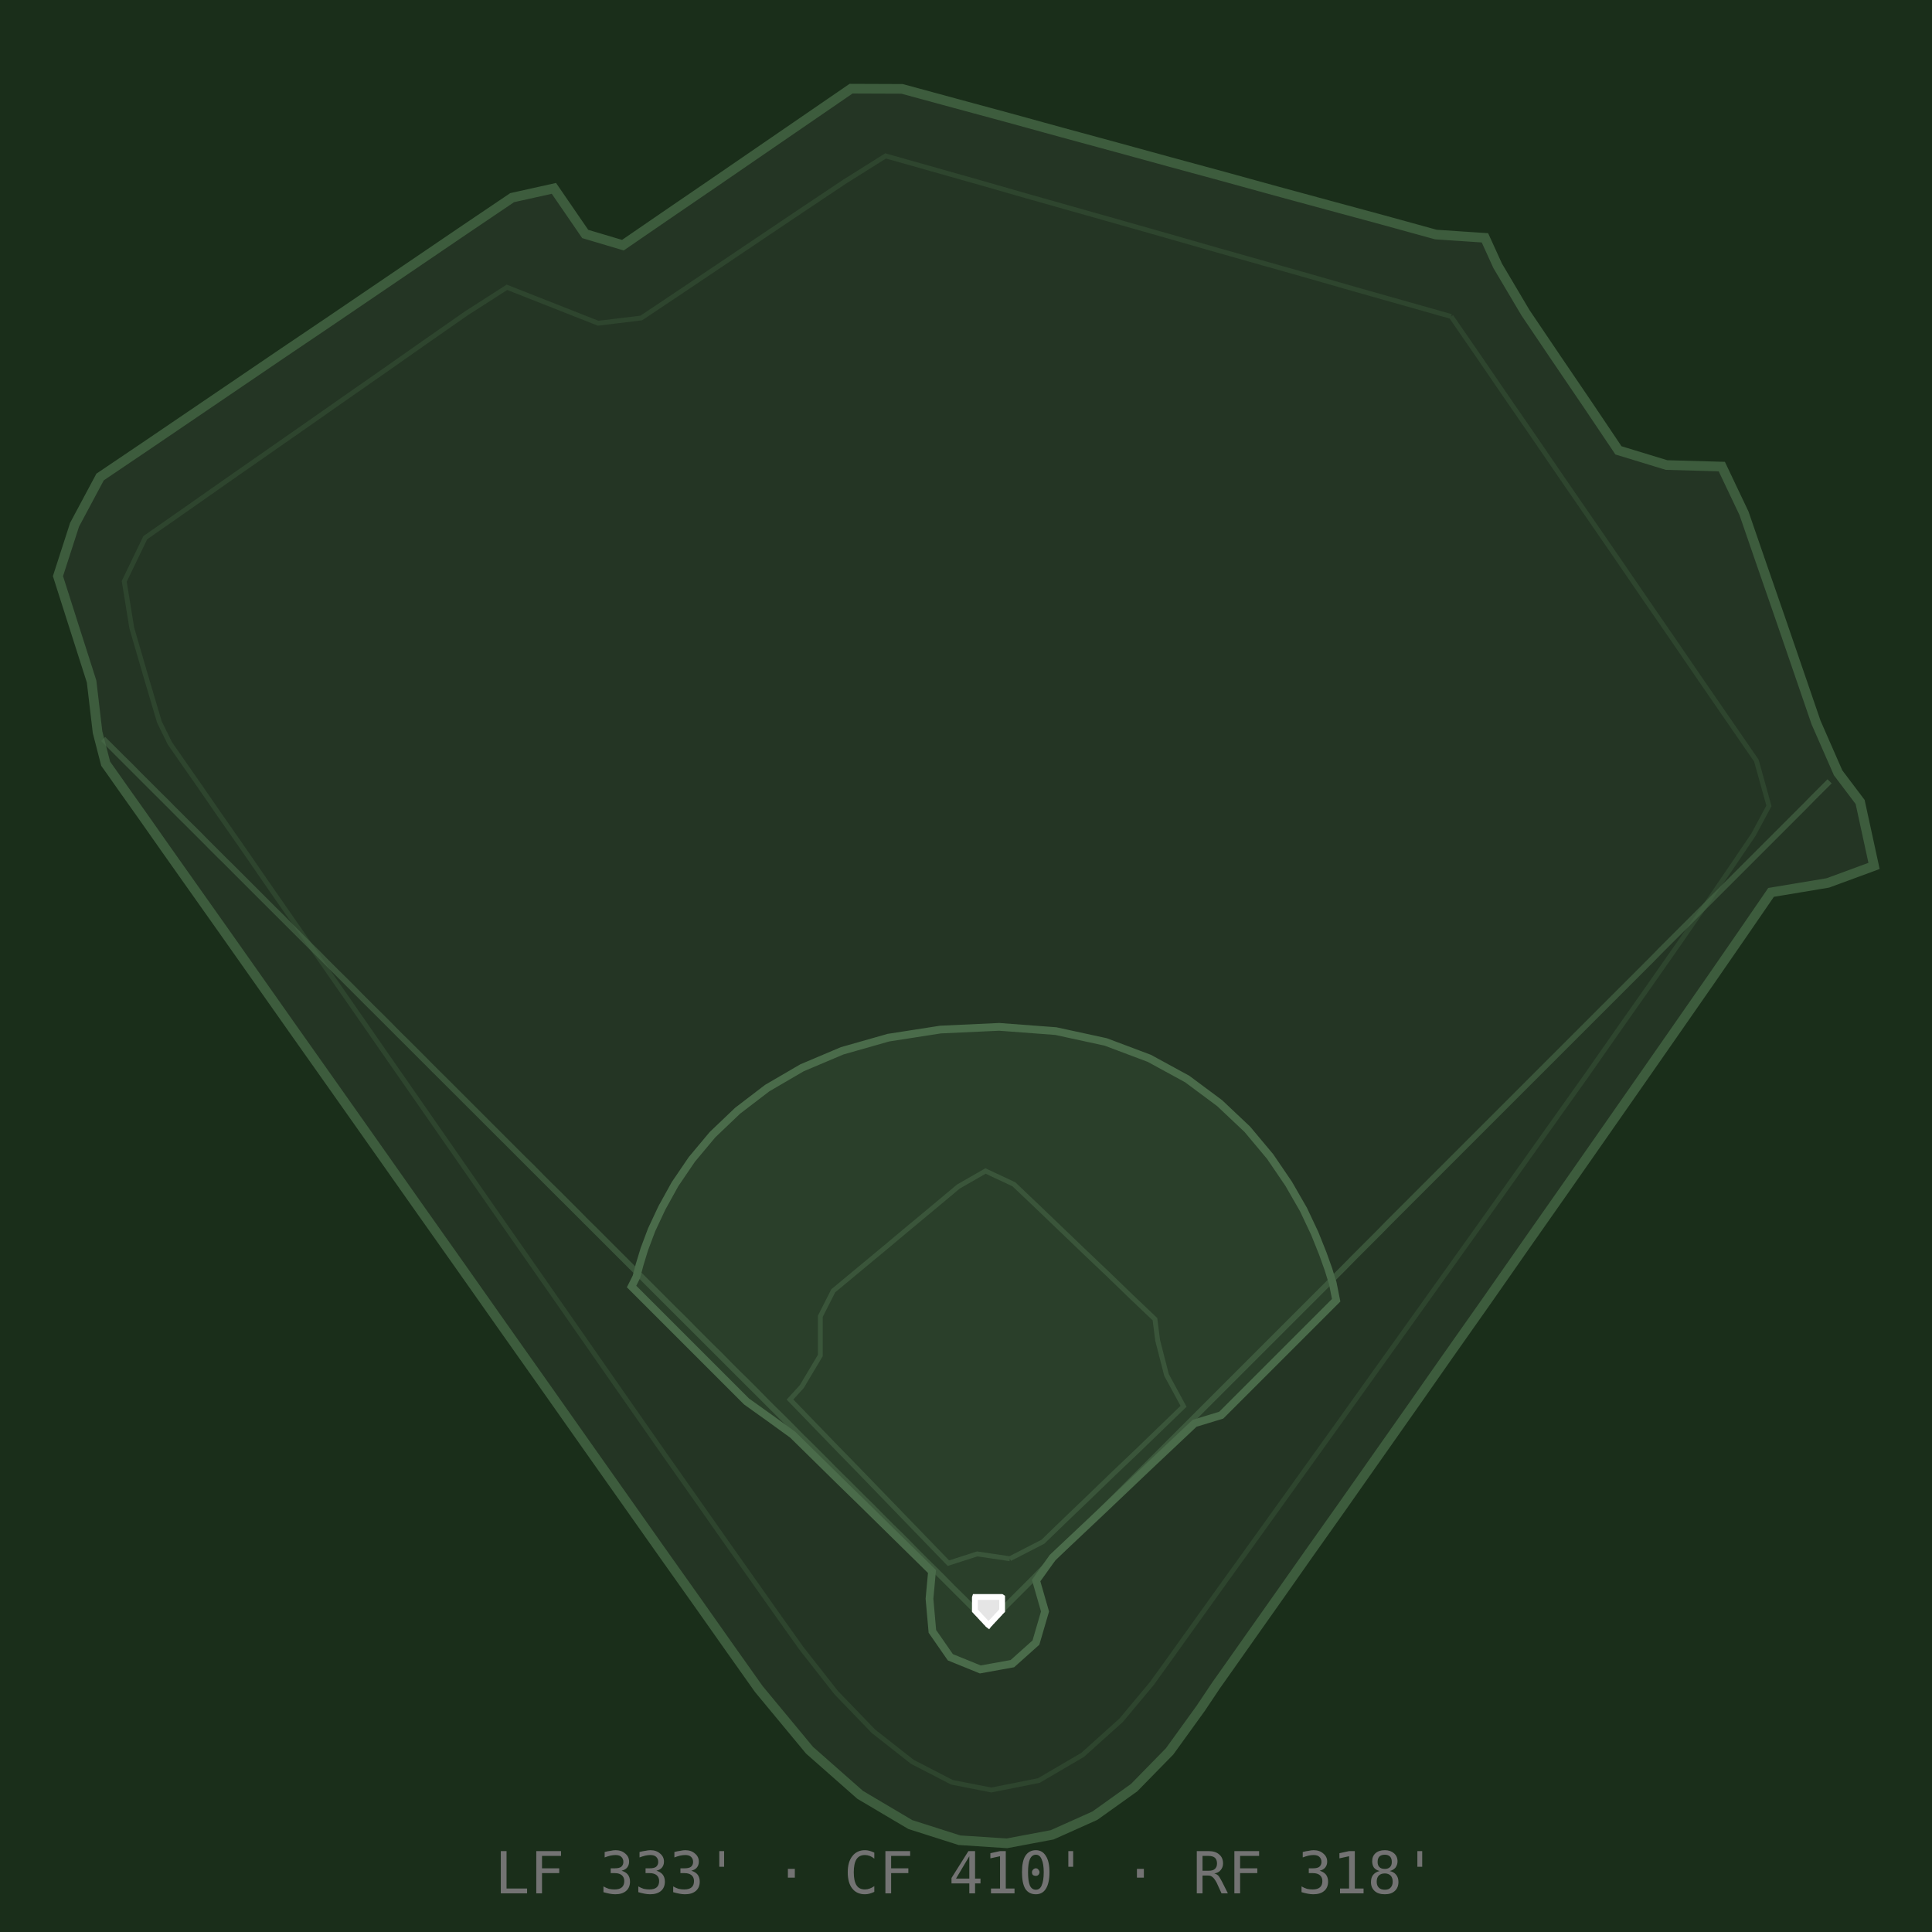
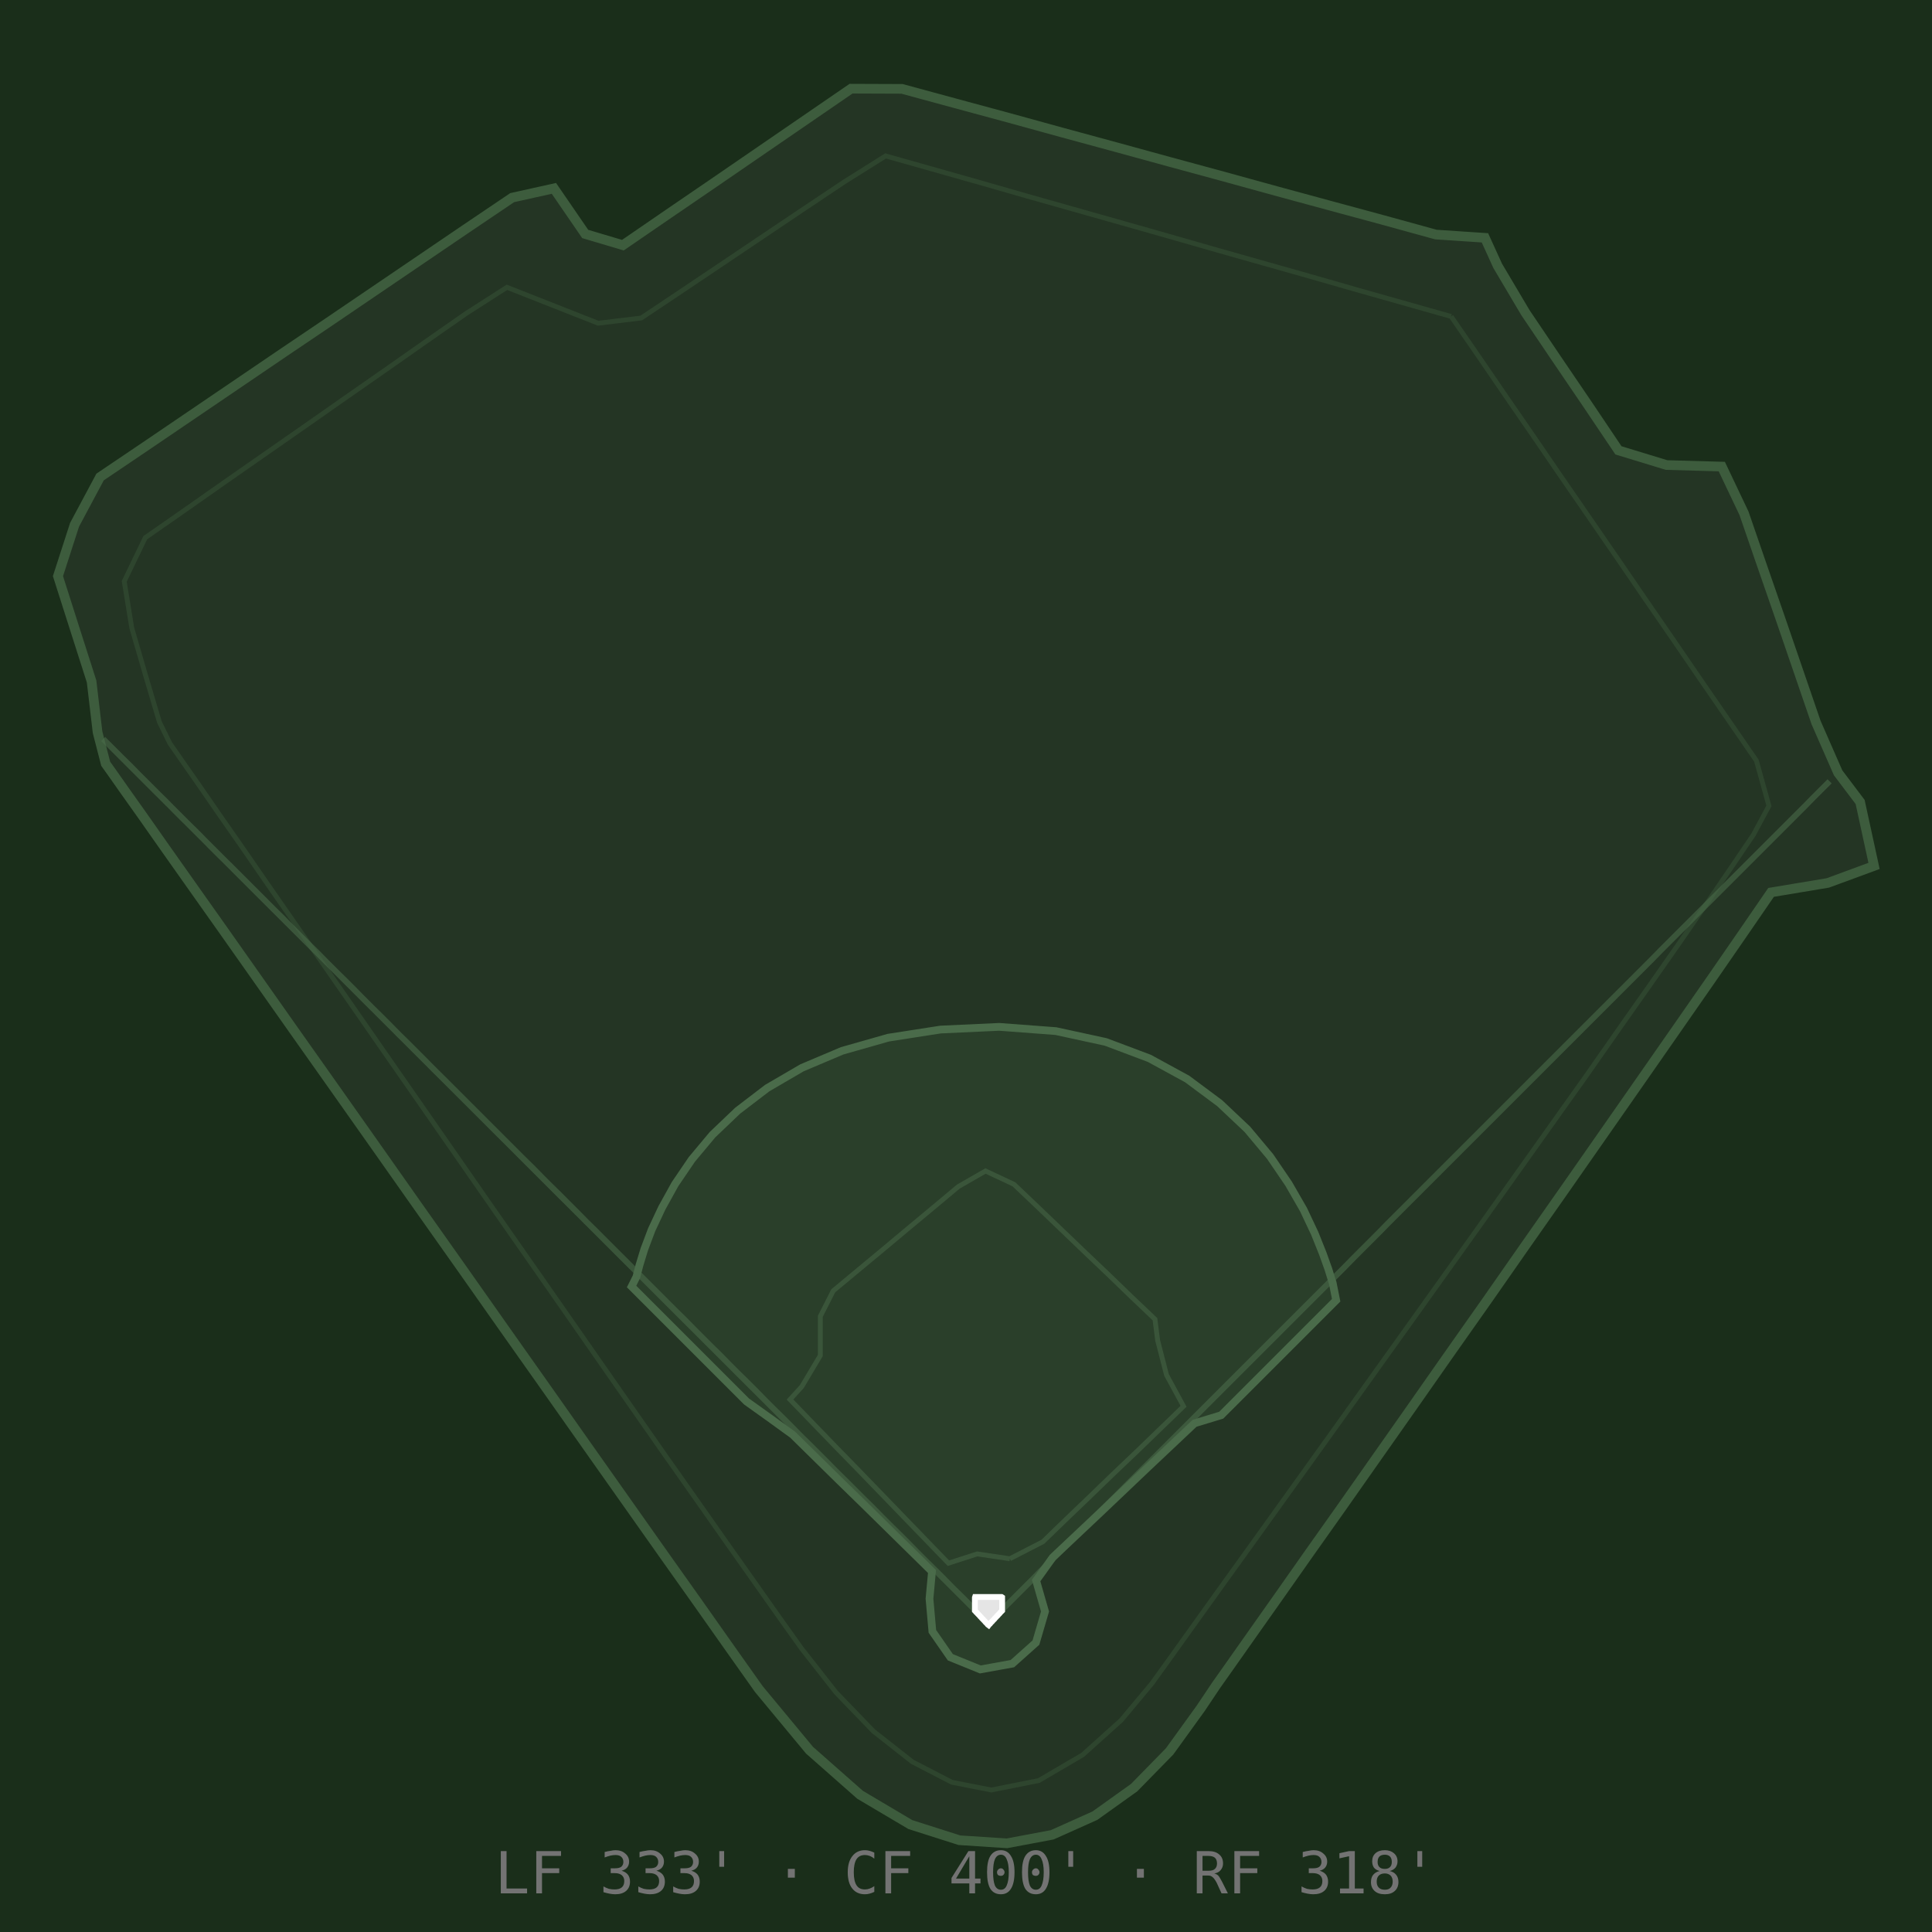
<svg xmlns="http://www.w3.org/2000/svg" viewBox="0 0 100 100" role="img" aria-label="orioles ballpark">
  <rect width="100" height="100" fill="#1a2e1a" />
  <path d="M 95.14 40.00 L 94.00 37.40 L 93.07 34.69 L 92.14 31.98 L 91.20 29.27 L 90.27 26.57 L 89.12 24.15 L 86.26 24.07 L 83.77 23.31 L 82.17 20.93 L 80.56 18.56 L 78.96 16.19 L 77.52 13.76 L 76.86 12.31 L 74.32 12.14 L 71.56 11.38 L 68.79 10.63 L 66.03 9.88 L 63.27 9.12 L 60.51 8.37 L 57.74 7.61 L 54.98 6.86 L 52.22 6.10 L 49.45 5.35 L 46.69 4.60 L 44.05 4.59 L 41.69 6.21 L 39.33 7.83 L 36.97 9.45 L 34.60 11.07 L 32.24 12.69 L 30.29 12.11 L 28.67 9.75 L 26.51 10.23 L 24.14 11.83 L 21.77 13.44 L 19.40 15.05 L 17.03 16.66 L 14.66 18.26 L 12.29 19.87 L 9.92 21.48 L 7.55 23.09 L 5.18 24.69 L 3.86 27.16 L 3.00 29.82 L 3.87 32.55 L 4.74 35.27 L 5.05 37.90 L 5.47 39.53 L 5.79 39.98 L 6.43 40.89 L 7.36 42.20 L 8.54 43.88 L 9.96 45.89 L 11.58 48.18 L 13.37 50.72 L 15.30 53.46 L 17.35 56.36 L 19.48 59.38 L 21.67 62.49 L 23.89 65.63 L 26.10 68.77 L 28.29 71.87 L 30.41 74.88 L 32.45 77.77 L 34.37 80.49 L 36.15 83.00 L 37.75 85.27 L 39.28 87.43 L 41.90 90.59 L 44.52 92.90 L 47.12 94.44 L 49.66 95.25 L 52.12 95.41 L 54.46 94.97 L 56.67 93.98 L 58.70 92.53 L 60.54 90.65 L 62.15 88.42 L 62.94 87.24 L 63.83 85.98 L 64.95 84.39 L 66.27 82.52 L 67.76 80.40 L 69.41 78.07 L 71.18 75.55 L 73.05 72.89 L 74.99 70.12 L 76.99 67.28 L 79.00 64.40 L 81.02 61.52 L 83.01 58.67 L 84.95 55.89 L 86.81 53.22 L 88.57 50.69 L 90.20 48.33 L 91.67 46.19 L 94.61 45.70 L 97.00 44.82 L 96.28 41.51 L 95.14 40.00 Z" fill="#243524" stroke="#3d5c3d" stroke-width="0.5" data-segment="outfield_outer" />
  <path d="M 75.11 16.38 L 72.67 15.69 L 70.23 15.00 L 67.79 14.30 L 65.35 13.61 L 62.91 12.92 L 60.47 12.22 L 58.04 11.53 L 55.60 10.84 L 53.16 10.15 L 50.72 9.45 L 48.28 8.76 L 45.84 8.07 L 43.72 9.40 L 41.61 10.81 L 39.51 12.22 L 37.40 13.64 L 35.30 15.05 L 33.19 16.46 L 30.96 16.73 L 28.60 15.80 L 26.24 14.87 L 24.15 16.21 L 22.07 17.66 L 19.99 19.12 L 17.91 20.57 L 15.84 22.02 L 13.76 23.47 L 11.68 24.92 L 9.60 26.38 L 7.52 27.83 L 6.43 30.09 L 6.82 32.50 L 7.53 34.94 L 8.25 37.37 L 8.79 38.47 L 9.45 39.42 L 10.31 40.65 L 11.33 42.13 L 12.51 43.82 L 13.82 45.72 L 15.26 47.79 L 16.80 50.01 L 18.43 52.35 L 20.13 54.80 L 21.89 57.33 L 23.69 59.92 L 25.51 62.54 L 27.34 65.16 L 29.16 67.77 L 30.95 70.34 L 32.70 72.85 L 34.39 75.27 L 36.01 77.57 L 37.54 79.75 L 38.96 81.76 L 40.25 83.59 L 41.49 85.33 L 43.28 87.61 L 45.21 89.61 L 47.22 91.19 L 49.27 92.25 L 51.31 92.65 L 53.77 92.16 L 56.04 90.83 L 58.03 89.04 L 59.61 87.15 L 60.49 85.93 L 61.24 84.88 L 62.20 83.54 L 63.34 81.95 L 64.65 80.13 L 66.10 78.11 L 67.67 75.92 L 69.34 73.59 L 71.09 71.14 L 72.90 68.61 L 74.75 66.02 L 76.62 63.40 L 78.48 60.78 L 80.32 58.19 L 82.12 55.66 L 83.84 53.20 L 85.48 50.87 L 87.02 48.67 L 88.42 46.64 L 89.67 44.81 L 90.76 43.20 L 91.56 41.71 L 90.91 39.37 L 89.47 37.28 L 88.03 35.19 L 86.60 33.10 L 85.16 31.01 L 83.73 28.92 L 82.29 26.83 L 80.85 24.74 L 79.42 22.65 L 77.98 20.56 L 76.55 18.47 L 75.11 16.38" fill="none" stroke="#3d5c3d" stroke-width="0.25" opacity="0.4" data-segment="outfield_inner" />
  <path d="M 68.98 66.40 L 68.92 66.22 L 68.76 65.70 L 68.47 64.89 L 68.05 63.84 L 67.47 62.61 L 66.70 61.27 L 65.74 59.86 L 64.56 58.45 L 63.13 57.10 L 61.45 55.85 L 59.49 54.78 L 57.23 53.93 L 54.65 53.37 L 51.72 53.15 L 48.68 53.29 L 45.98 53.71 L 43.59 54.39 L 41.51 55.27 L 39.71 56.32 L 38.18 57.49 L 36.88 58.73 L 35.81 60.01 L 34.94 61.29 L 34.26 62.52 L 33.73 63.65 L 33.35 64.66 L 33.10 65.48 L 32.94 66.09 L 32.69 66.59 L 33.88 67.78 L 35.07 68.97 L 36.26 70.16 L 37.45 71.35 L 38.64 72.54 L 39.83 73.39 L 41.03 74.26 L 42.23 75.44 L 43.43 76.62 L 44.64 77.80 L 45.84 78.98 L 47.04 80.16 L 48.24 81.34 L 48.11 82.75 L 48.26 84.44 L 49.19 85.78 L 50.74 86.41 L 52.40 86.11 L 53.62 85.02 L 54.09 83.41 L 53.63 81.81 L 54.49 80.61 L 55.71 79.46 L 56.94 78.30 L 58.16 77.14 L 59.38 75.98 L 60.60 74.83 L 61.83 73.67 L 63.21 73.25 L 64.40 72.06 L 65.59 70.87 L 66.78 69.68 L 67.97 68.49 L 69.16 67.30 L 68.98 66.40 Z" fill="#2a3f2a" stroke="#4a6b4a" stroke-width="0.4" data-segment="infield_outer" />
  <path d="M 52.27 80.68 L 50.58 80.43 L 49.09 80.91 L 47.92 79.70 L 46.75 78.49 L 45.58 77.28 L 44.41 76.07 L 43.23 74.86 L 42.06 73.65 L 40.89 72.44 L 41.50 71.77 L 42.46 70.16 L 42.46 68.13 L 43.13 66.81 L 44.43 65.73 L 45.72 64.66 L 47.01 63.58 L 48.31 62.50 L 49.60 61.42 L 51.01 60.61 L 52.48 61.30 L 53.70 62.46 L 54.91 63.62 L 56.13 64.79 L 57.35 65.95 L 58.56 67.12 L 59.78 68.28 L 59.92 69.38 L 60.38 71.17 L 61.26 72.79 L 60.05 73.96 L 58.84 75.13 L 57.62 76.29 L 56.41 77.46 L 55.19 78.63 L 53.98 79.80 L 52.27 80.68" fill="none" stroke="#4a6b4a" stroke-width="0.25" opacity="0.5" data-segment="infield_inner" />
  <path d="M 51.16 84.03 L 50.70 83.56 L 50.24 83.10 L 49.78 82.64 L 49.31 82.18 L 48.85 81.71 L 48.39 81.25 L 47.92 80.79 L 47.46 80.33 L 47.00 79.86 L 46.54 79.40 L 46.07 78.94 L 45.61 78.48 L 45.15 78.01 L 44.68 77.55 L 44.22 77.09 L 43.76 76.63 L 43.29 76.17 L 42.83 75.70 L 42.37 75.24 L 41.91 74.78 L 41.44 74.32 L 40.98 73.85 L 40.52 73.39 L 40.05 72.93 L 39.59 72.47 L 39.13 72.00 L 38.67 71.54 L 38.20 71.08 L 37.74 70.62 L 37.28 70.15 L 36.81 69.69 L 36.35 69.23 L 35.89 68.77 L 35.43 68.30 L 34.96 67.84 L 34.50 67.38 L 34.04 66.92 L 33.57 66.45 L 33.11 65.99 L 32.65 65.53 L 32.19 65.07 L 31.72 64.60 L 31.26 64.14 L 30.80 63.68 L 30.33 63.22 L 29.87 62.75 L 29.41 62.29 L 28.95 61.83 L 28.48 61.37 L 28.02 60.91 L 27.56 60.44 L 27.09 59.98 L 26.63 59.52 L 26.17 59.06 L 25.70 58.59 L 25.24 58.13 L 24.78 57.67 L 24.32 57.21 L 23.85 56.74 L 23.39 56.28 L 22.93 55.82 L 22.46 55.36 L 22.00 54.89 L 21.54 54.43 L 21.08 53.97 L 20.61 53.51 L 20.15 53.04 L 19.69 52.58 L 19.22 52.12 L 18.76 51.66 L 18.30 51.19 L 17.84 50.73 L 17.37 50.27 L 16.91 49.81 L 16.45 49.34 L 15.98 48.88 L 15.52 48.42 L 15.06 47.96 L 14.60 47.49 L 14.13 47.03 L 13.67 46.57 L 13.21 46.11 L 12.74 45.64 L 12.28 45.18 L 11.82 44.72 L 11.35 44.26 L 10.89 43.80 L 10.43 43.33 L 9.97 42.87 L 9.50 42.41 L 9.04 41.95 L 8.58 41.48 L 8.11 41.02 L 7.65 40.56 L 7.19 40.10 L 6.73 39.63 L 6.26 39.17 L 5.80 38.71 L 5.34 38.25 L 51.16 84.03 L 51.60 83.59 L 52.04 83.15 L 52.48 82.71 L 52.92 82.27 L 53.36 81.83 L 53.80 81.38 L 54.24 80.94 L 54.68 80.50 L 55.12 80.06 L 55.56 79.62 L 56.00 79.18 L 56.44 78.74 L 56.88 78.30 L 57.32 77.86 L 57.76 77.42 L 58.20 76.98 L 58.64 76.54 L 59.08 76.10 L 59.52 75.66 L 59.96 75.22 L 60.40 74.78 L 60.84 74.34 L 61.28 73.90 L 61.72 73.46 L 62.16 73.02 L 62.60 72.58 L 63.04 72.14 L 63.48 71.70 L 63.92 71.26 L 64.36 70.82 L 64.80 70.38 L 65.24 69.94 L 65.68 69.50 L 66.12 69.06 L 66.56 68.62 L 67.00 68.18 L 67.44 67.74 L 67.88 67.30 L 68.32 66.86 L 68.76 66.42 L 69.20 65.98 L 69.64 65.54 L 70.08 65.09 L 70.52 64.65 L 70.96 64.21 L 71.40 63.77 L 71.83 63.33 L 72.27 62.89 L 72.71 62.45 L 73.15 62.01 L 73.59 61.57 L 74.03 61.13 L 74.47 60.69 L 74.91 60.25 L 75.35 59.81 L 75.79 59.37 L 76.23 58.93 L 76.67 58.49 L 77.11 58.05 L 77.55 57.61 L 77.99 57.17 L 78.43 56.73 L 78.87 56.29 L 79.31 55.85 L 79.75 55.41 L 80.19 54.97 L 80.63 54.53 L 81.07 54.09 L 81.51 53.65 L 81.95 53.21 L 82.39 52.77 L 82.83 52.33 L 83.27 51.89 L 83.71 51.45 L 84.15 51.01 L 84.59 50.57 L 85.03 50.13 L 85.47 49.69 L 85.91 49.24 L 86.35 48.80 L 86.79 48.36 L 87.23 47.92 L 87.67 47.48 L 88.11 47.04 L 88.55 46.60 L 88.99 46.16 L 89.43 45.72 L 89.87 45.28 L 90.31 44.84 L 90.75 44.40 L 91.19 43.96 L 91.63 43.52 L 92.07 43.08 L 92.51 42.64 L 92.95 42.20 L 93.39 41.76 L 93.82 41.32 L 94.26 40.88 L 94.70 40.44" fill="none" stroke="#4a6b4a" stroke-width="0.3" opacity="0.6" data-segment="foul_lines" />
  <path d="M 51.87 83.37 L 51.84 83.40 L 51.80 83.44 L 51.77 83.47 L 51.74 83.51 L 51.70 83.55 L 51.67 83.58 L 51.64 83.62 L 51.60 83.65 L 51.57 83.69 L 51.54 83.72 L 51.50 83.76 L 51.47 83.80 L 51.44 83.83 L 51.40 83.87 L 51.37 83.90 L 51.34 83.94 L 51.30 83.97 L 51.27 84.01 L 51.24 84.05 L 51.20 84.08 L 51.17 84.12 L 51.13 84.09 L 51.10 84.05 L 51.07 84.02 L 51.03 83.98 L 51.00 83.95 L 50.97 83.91 L 50.93 83.87 L 50.90 83.84 L 50.87 83.80 L 50.83 83.77 L 50.80 83.73 L 50.77 83.70 L 50.73 83.66 L 50.70 83.62 L 50.67 83.59 L 50.63 83.55 L 50.60 83.52 L 50.57 83.48 L 50.53 83.45 L 50.50 83.41 L 50.46 83.37 L 50.46 83.33 L 50.46 83.28 L 50.46 83.23 L 50.46 83.18 L 50.46 83.13 L 50.46 83.08 L 50.46 83.04 L 50.46 82.99 L 50.46 82.94 L 50.46 82.89 L 50.46 82.84 L 50.46 82.79 L 50.46 82.74 L 50.46 82.69 L 50.47 82.66 L 50.52 82.66 L 50.57 82.66 L 50.62 82.66 L 50.67 82.66 L 50.72 82.66 L 50.77 82.66 L 50.82 82.66 L 50.86 82.66 L 50.91 82.66 L 50.96 82.66 L 51.01 82.66 L 51.06 82.66 L 51.11 82.66 L 51.16 82.66 L 51.21 82.66 L 51.26 82.66 L 51.31 82.66 L 51.35 82.66 L 51.40 82.66 L 51.45 82.66 L 51.50 82.66 L 51.55 82.66 L 51.60 82.66 L 51.65 82.66 L 51.70 82.66 L 51.75 82.66 L 51.80 82.66 L 51.84 82.66 L 51.87 82.68 L 51.87 82.73 L 51.87 82.78 L 51.87 82.83 L 51.87 82.88 L 51.87 82.93 L 51.87 82.97 L 51.87 83.02 L 51.87 83.07 L 51.87 83.12 L 51.87 83.17 L 51.87 83.22 L 51.87 83.27 L 51.87 83.32 Z" fill="#e5e5e5" stroke="#ffffff" stroke-width="0.3" data-segment="home_plate" />
-   <text x="50" y="98" text-anchor="middle" font-size="3" fill="#737373" font-family="monospace">LF 333' · CF 410' · RF 318'</text>
+   <text x="50" y="98" text-anchor="middle" font-size="3" fill="#737373" font-family="monospace">LF 333' · CF 400' · RF 318'</text>
</svg>
